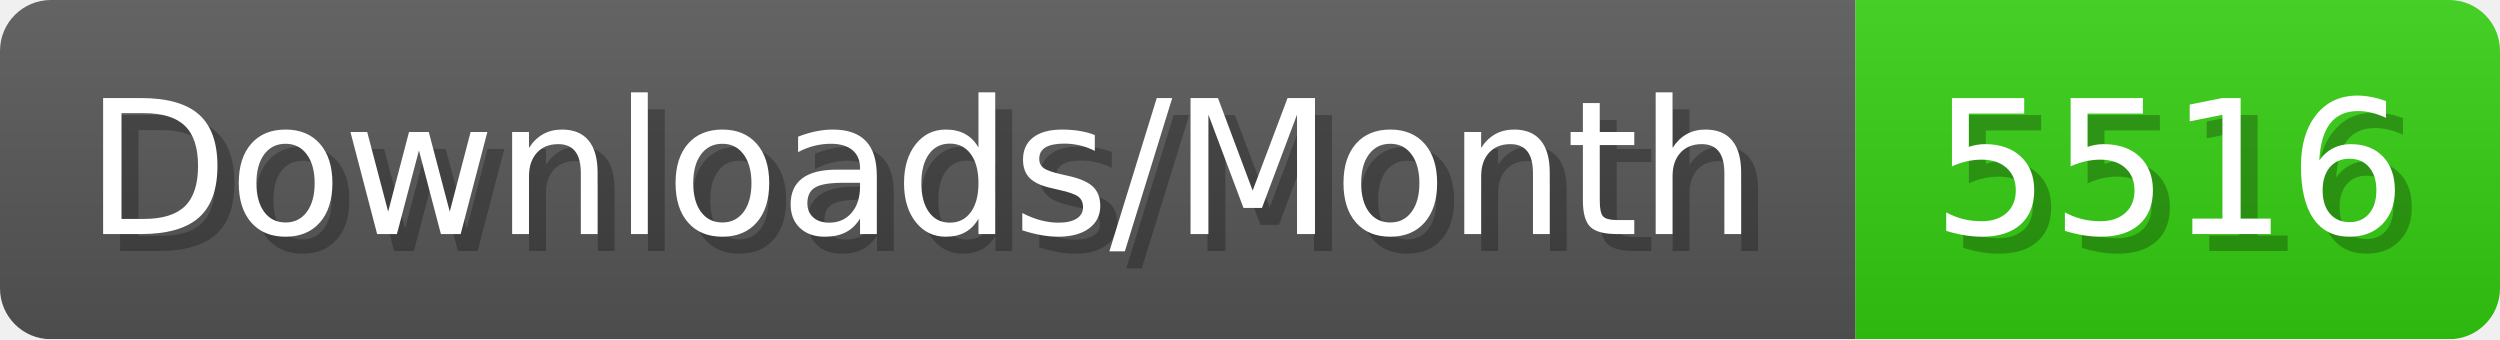
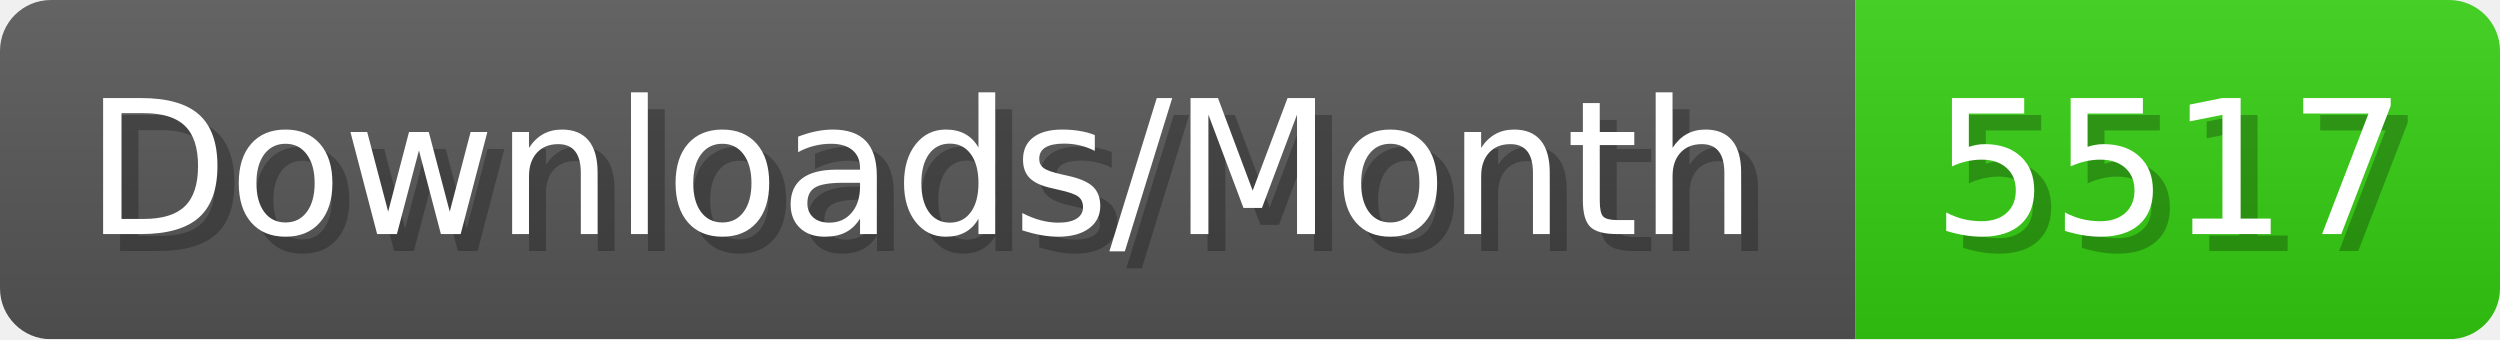
- <svg xmlns="http://www.w3.org/2000/svg" width="147.4" height="20" viewBox="0 0 1474 200" role="img" aria-label="Downloads/Month: 5516">
+ <svg xmlns="http://www.w3.org/2000/svg" width="147.4" height="20" viewBox="0 0 1474 200" role="img" aria-label="Downloads/Month: 5517">
  <linearGradient id="YlXUI" x2="0" y2="100%">
    <stop offset="0" stop-opacity=".1" stop-color="#EEE" />
    <stop offset="1" stop-opacity=".1" />
  </linearGradient>
  <mask id="JHhop">
    <rect width="1474" height="200" rx="30" fill="#FFF" />
  </mask>
  <g mask="url(#JHhop)">
    <rect width="1094" height="200" fill="#555" />
    <rect width="380" height="200" fill="#3C1" x="1094" />
    <rect width="1474" height="200" fill="url(#YlXUI)" />
  </g>
  <g aria-hidden="true" fill="#fff" text-anchor="start" font-family="Verdana,DejaVu Sans,sans-serif" font-size="110">
    <text x="60" y="148" textLength="994" fill="#000" opacity="0.25">Downloads/Month</text>
    <text x="50" y="138" textLength="994">Downloads/Month</text>
-     <text x="1149" y="148" textLength="280" fill="#000" opacity="0.25">5516</text>
-     <text x="1139" y="138" textLength="280">5516</text>
+     <text x="1149" y="148" textLength="280" fill="#000" opacity="0.25">5517</text>
+     <text x="1139" y="138" textLength="280">5517</text>
  </g>
</svg>
